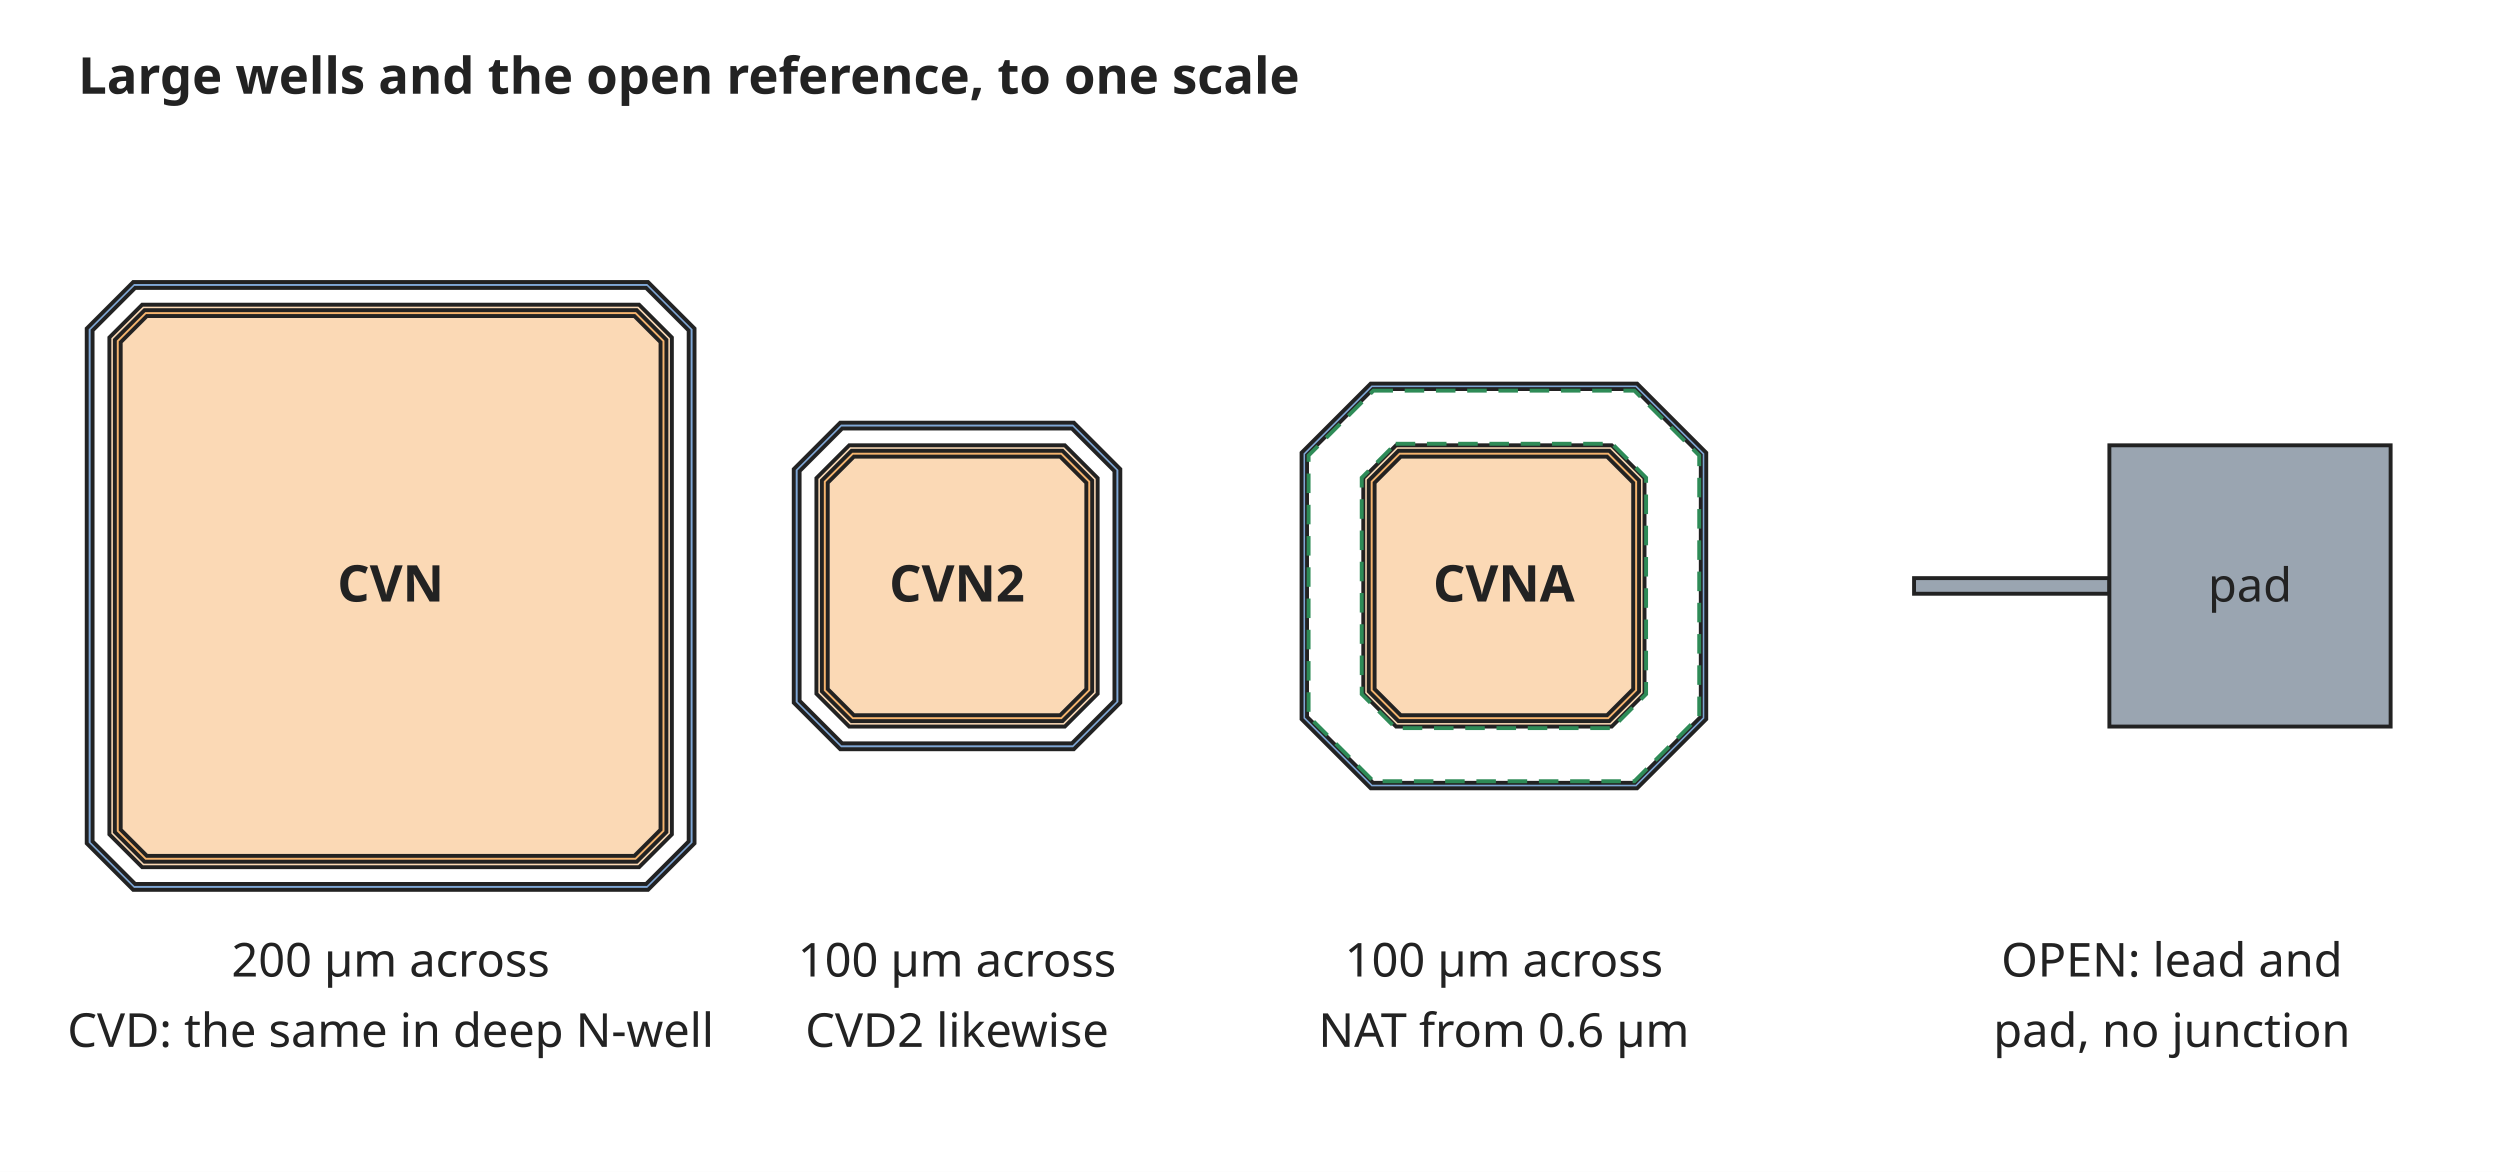
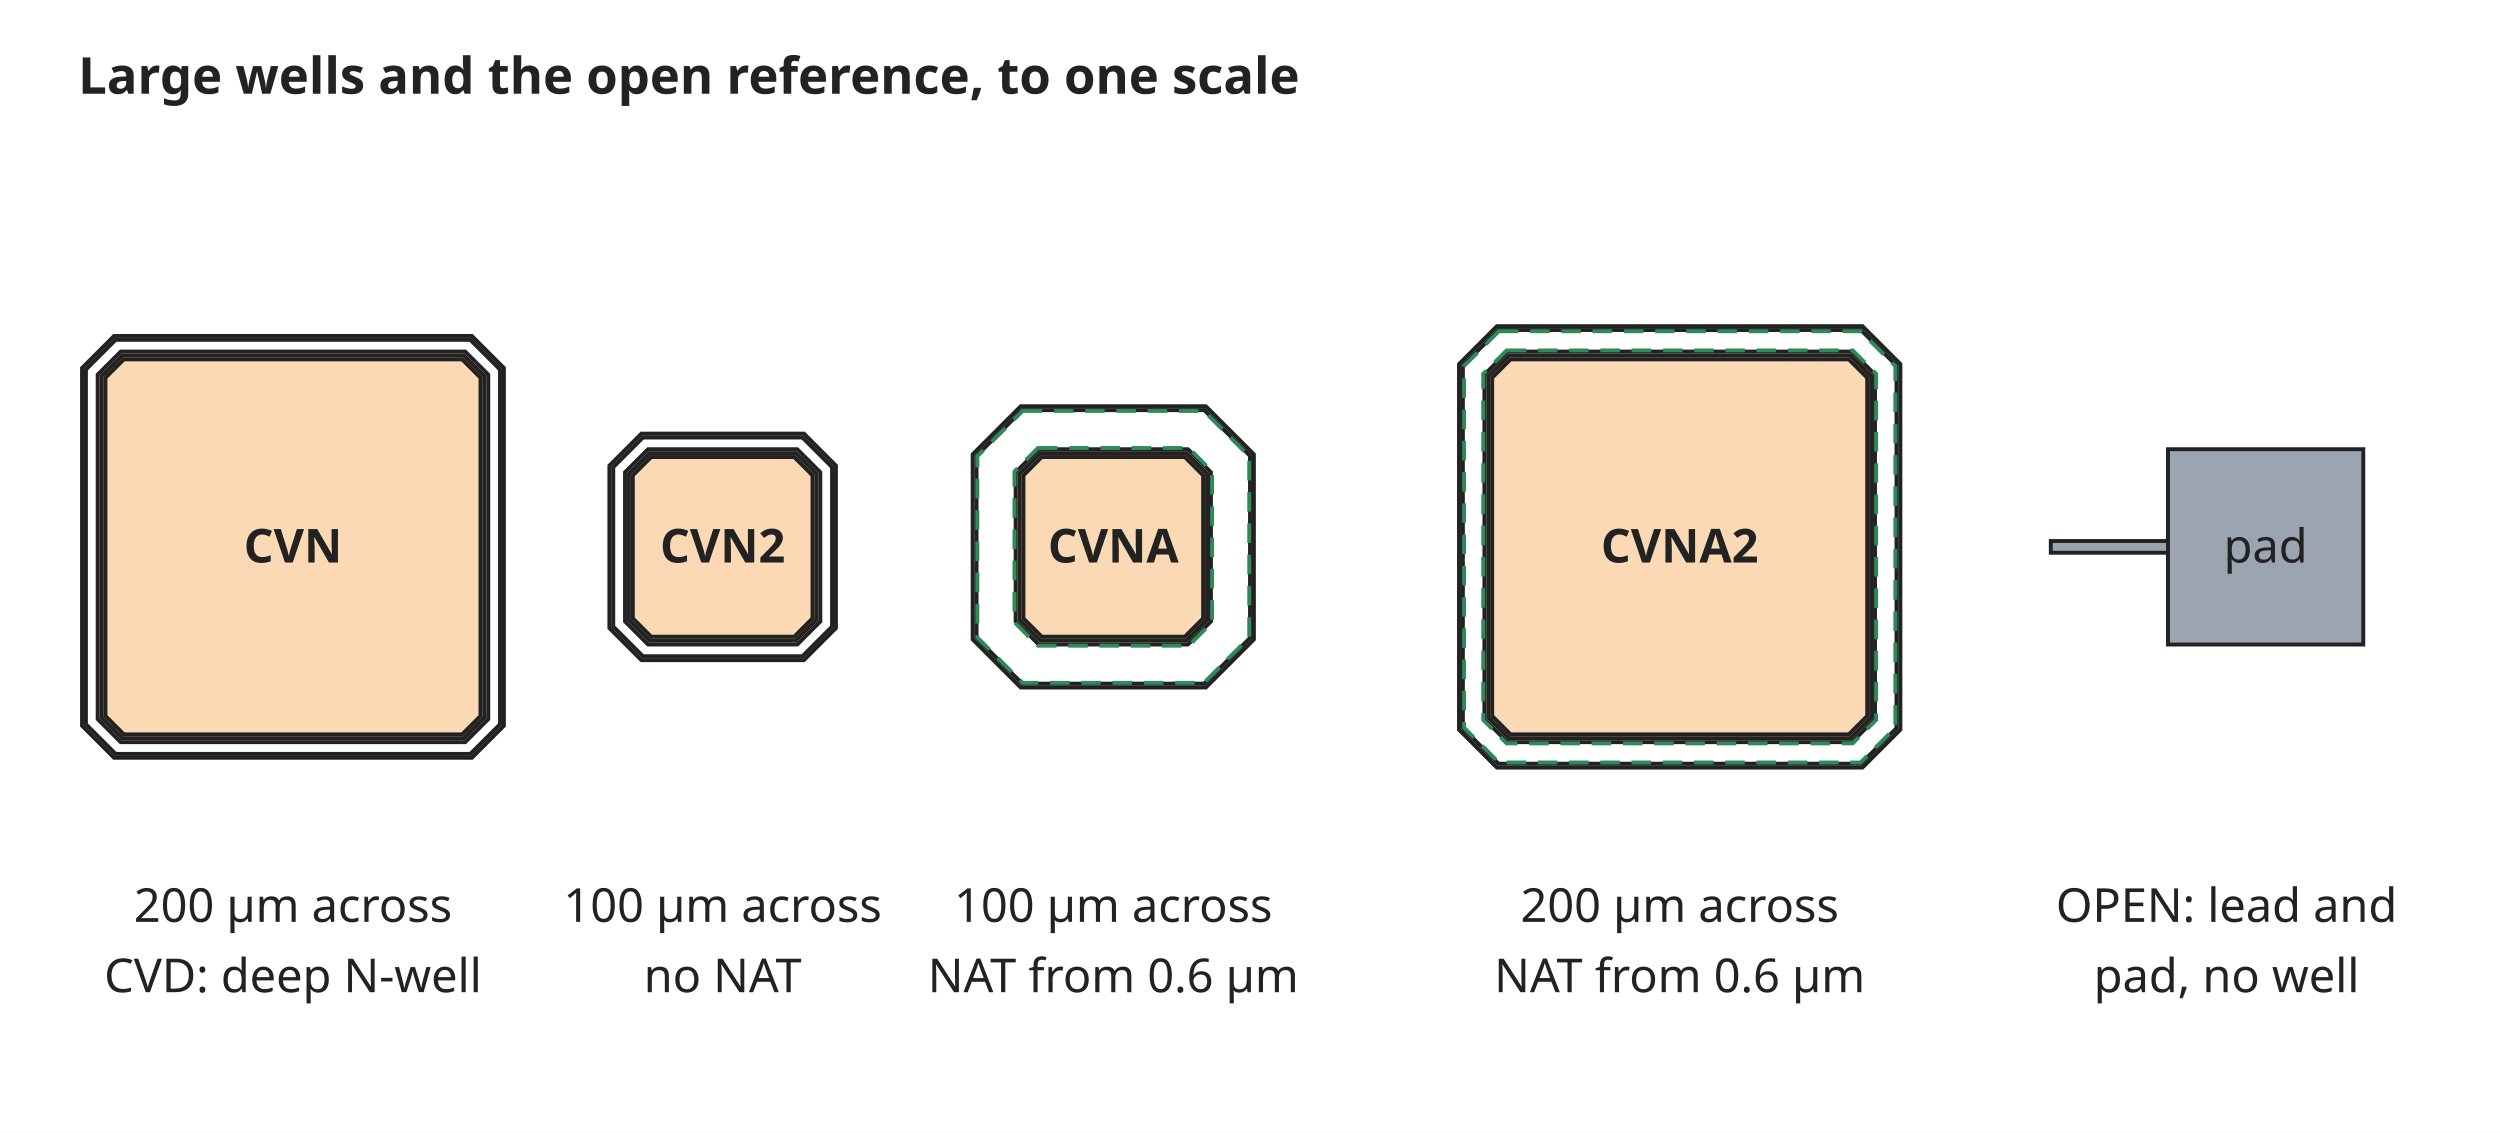
- <svg xmlns="http://www.w3.org/2000/svg" width="640" height="300" viewBox="0 0 640 300" font-family="sans-serif" font-size="13">
-   <rect width="640" height="300" fill="white" />
+ <svg xmlns="http://www.w3.org/2000/svg" width="640" height="290" viewBox="0 0 640 290" font-family="sans-serif" font-size="13">
+   <rect width="640" height="290" fill="white" />
  <defs>
    <marker id="arrow" viewBox="0 0 10 10" refX="9" refY="5" markerWidth="7" markerHeight="7" orient="auto-start-reverse">
      <path d="M0,0 L10,5 L0,10 z" fill="#222222" />
    </marker>
  </defs>
  <text x="20" y="24" text-anchor="start" font-size="13" font-weight="bold" fill="#222222">Large wells and the open reference, to one scale</text>
-   <path d="M34.1,72.2 L165.9,72.2 L177.8,84.1 L177.8,215.9 L165.9,227.8 L34.1,227.8 L22.2,215.9 L22.2,84.1 Z" fill="#7fa7d6" stroke="#222222" stroke-width="1" />
-   <path d="M34.6,73.7 L165.4,73.7 L176.3,84.6 L176.3,215.4 L165.4,226.3 L34.6,226.3 L23.7,215.4 L23.7,84.6 Z" fill="white" stroke="#222222" stroke-width="1" />
-   <path d="M36.4,78.0 L163.6,78.0 L172.0,86.4 L172.0,213.6 L163.6,222.0 L36.4,222.0 L28.0,213.6 L28.0,86.4 Z" fill="#fbd9b5" stroke="#222222" stroke-width="1" />
-   <path d="M37.0,79.4 L163.0,79.4 L170.6,87.0 L170.6,213.0 L163.0,220.6 L37.0,220.6 L29.4,213.0 L29.4,87.0 Z" fill="#f5b46e" stroke="#222222" stroke-width="1" />
-   <path d="M37.6,80.9 L162.4,80.9 L169.1,87.6 L169.1,212.4 L162.4,219.1 L37.6,219.1 L30.9,212.4 L30.9,87.6 Z" fill="#fbd9b5" stroke="#222222" stroke-width="1" />
-   <text x="100" y="154" text-anchor="middle" font-size="13" font-weight="bold" fill="#222222">CVN</text>
-   <text x="100" y="250" text-anchor="middle" font-size="12" font-weight="normal" fill="#222222">200 µm across</text>
-   <text x="100" y="268" text-anchor="middle" font-size="12" font-weight="normal" fill="#222222">CVD: the same in deep N-well</text>
-   <path d="M215.1,108.2 L274.9,108.2 L286.8,120.1 L286.8,179.9 L274.9,191.8 L215.1,191.8 L203.2,179.9 L203.2,120.1 Z" fill="#7fa7d6" stroke="#222222" stroke-width="1" />
-   <path d="M215.6,109.7 L274.4,109.7 L285.3,120.6 L285.3,179.4 L274.4,190.3 L215.6,190.3 L204.7,179.4 L204.7,120.6 Z" fill="white" stroke="#222222" stroke-width="1" />
-   <path d="M217.4,114.0 L272.6,114.0 L281.0,122.4 L281.0,177.6 L272.6,186.0 L217.4,186.0 L209.0,177.6 L209.0,122.4 Z" fill="#fbd9b5" stroke="#222222" stroke-width="1" />
-   <path d="M218.0,115.4 L272.0,115.4 L279.6,123.0 L279.6,177.0 L272.0,184.6 L218.0,184.6 L210.4,177.0 L210.4,123.0 Z" fill="#f5b46e" stroke="#222222" stroke-width="1" />
-   <path d="M218.6,116.9 L271.4,116.9 L278.1,123.6 L278.1,176.4 L271.4,183.1 L218.6,183.1 L211.9,176.4 L211.9,123.6 Z" fill="#fbd9b5" stroke="#222222" stroke-width="1" />
-   <text x="245" y="154" text-anchor="middle" font-size="13" font-weight="bold" fill="#222222">CVN2</text>
-   <text x="245" y="250" text-anchor="middle" font-size="12" font-weight="normal" fill="#222222">100 µm across</text>
-   <text x="245" y="268" text-anchor="middle" font-size="12" font-weight="normal" fill="#222222">CVD2 likewise</text>
-   <path d="M350.9,98.2 L419.1,98.2 L436.8,115.9 L436.8,184.1 L419.1,201.8 L350.9,201.8 L333.2,184.1 L333.2,115.9 Z" fill="#7fa7d6" stroke="#222222" stroke-width="1" />
-   <path d="M351.5,99.6 L418.5,99.6 L435.4,116.5 L435.4,183.5 L418.5,200.4 L351.5,200.4 L334.6,183.5 L334.6,116.5 Z" fill="white" stroke="#222222" stroke-width="1" />
-   <path d="M357.4,114.0 L412.6,114.0 L421.0,122.4 L421.0,177.6 L412.6,186.0 L357.4,186.0 L349.0,177.6 L349.0,122.4 Z" fill="#fbd9b5" stroke="#222222" stroke-width="1" />
-   <path d="M358.0,115.4 L412.0,115.4 L419.6,123.0 L419.6,177.0 L412.0,184.6 L358.0,184.6 L350.4,177.0 L350.4,123.0 Z" fill="#f5b46e" stroke="#222222" stroke-width="1" />
-   <path d="M358.6,116.9 L411.4,116.9 L418.1,123.6 L418.1,176.4 L411.4,183.1 L358.6,183.1 L351.9,176.4 L351.9,123.6 Z" fill="#fbd9b5" stroke="#222222" stroke-width="1" />
-   <path d="M351.6,100.0 L418.4,100.0 L435.0,116.6 L435.0,183.4 L418.4,200.0 L351.6,200.0 L335.0,183.4 L335.0,116.6 Z" fill="none" stroke="#2e8b57" stroke-width="1" stroke-dasharray="5 3" />
-   <path d="M357.3,113.6 L412.7,113.6 L421.4,122.3 L421.4,177.7 L412.7,186.4 L357.3,186.4 L348.6,177.7 L348.6,122.3 Z" fill="none" stroke="#2e8b57" stroke-width="1" stroke-dasharray="5 3" />
-   <text x="385" y="154" text-anchor="middle" font-size="13" font-weight="bold" fill="#222222">CVNA</text>
-   <text x="385" y="250" text-anchor="middle" font-size="12" font-weight="normal" fill="#222222">100 µm across</text>
-   <text x="385" y="268" text-anchor="middle" font-size="12" font-weight="normal" fill="#222222">NAT from 0.6 µm</text>
-   <rect x="490" y="148" width="50" height="4" rx="0" fill="#9aa5b1" stroke="#222222" />
-   <rect x="540" y="114" width="72" height="72" rx="0" fill="#9aa5b1" stroke="#222222" />
-   <text x="576" y="154" text-anchor="middle" font-size="12" font-weight="normal" fill="#222222">pad</text>
-   <text x="556" y="250" text-anchor="middle" font-size="12" font-weight="normal" fill="#222222">OPEN: lead and</text>
-   <text x="556" y="268" text-anchor="middle" font-size="12" font-weight="normal" fill="#222222">pad, no junction</text>
+   <path d="M29.2,86.0 L120.8,86.0 L129.0,94.2 L129.0,185.8 L120.8,194.0 L29.2,194.0 L21.0,185.8 L21.0,94.2 Z" fill="#7fa7d6" stroke="#222222" stroke-width="1" />
+   <path d="M29.6,87.0 L120.4,87.0 L128.0,94.6 L128.0,185.4 L120.4,193.0 L29.6,193.0 L22.0,185.4 L22.0,94.6 Z" fill="white" stroke="#222222" stroke-width="1" />
+   <path d="M30.9,90.0 L119.1,90.0 L125.0,95.9 L125.0,184.1 L119.1,190.0 L30.9,190.0 L25.0,184.1 L25.0,95.9 Z" fill="#fbd9b5" stroke="#222222" stroke-width="1" />
+   <path d="M31.3,91.0 L118.7,91.0 L124.0,96.3 L124.0,183.7 L118.7,189.0 L31.3,189.0 L26.0,183.7 L26.0,96.3 Z" fill="#f5b46e" stroke="#222222" stroke-width="1" />
+   <path d="M31.7,92.0 L118.3,92.0 L123.0,96.7 L123.0,183.3 L118.3,188.0 L31.7,188.0 L27.0,183.3 L27.0,96.7 Z" fill="#fbd9b5" stroke="#222222" stroke-width="1" />
+   <text x="75" y="144" text-anchor="middle" font-size="12" font-weight="bold" fill="#222222">CVN</text>
+   <text x="75" y="236" text-anchor="middle" font-size="12" font-weight="normal" fill="#222222">200 µm across</text>
+   <text x="75" y="254" text-anchor="middle" font-size="12" font-weight="normal" fill="#222222">CVD: deep N-well</text>
+   <path d="M164.2,111.0 L205.8,111.0 L214.0,119.2 L214.0,160.8 L205.8,169.0 L164.2,169.0 L156.0,160.8 L156.0,119.2 Z" fill="#7fa7d6" stroke="#222222" stroke-width="1" />
+   <path d="M164.6,112.0 L205.4,112.0 L213.0,119.6 L213.0,160.4 L205.4,168.0 L164.6,168.0 L157.0,160.4 L157.0,119.6 Z" fill="white" stroke="#222222" stroke-width="1" />
+   <path d="M165.9,115.0 L204.1,115.0 L210.0,120.9 L210.0,159.1 L204.1,165.0 L165.9,165.0 L160.0,159.1 L160.0,120.9 Z" fill="#fbd9b5" stroke="#222222" stroke-width="1" />
+   <path d="M166.3,116.0 L203.7,116.0 L209.0,121.3 L209.0,158.7 L203.7,164.0 L166.3,164.0 L161.0,158.7 L161.0,121.3 Z" fill="#f5b46e" stroke="#222222" stroke-width="1" />
+   <path d="M166.7,117.0 L203.3,117.0 L208.0,121.7 L208.0,158.3 L203.3,163.0 L166.7,163.0 L162.0,158.3 L162.0,121.7 Z" fill="#fbd9b5" stroke="#222222" stroke-width="1" />
+   <text x="185" y="144" text-anchor="middle" font-size="12" font-weight="bold" fill="#222222">CVN2</text>
+   <text x="185" y="236" text-anchor="middle" font-size="12" font-weight="normal" fill="#222222">100 µm across</text>
+   <text x="185" y="254" text-anchor="middle" font-size="12" font-weight="normal" fill="#222222">no NAT</text>
+   <path d="M261.3,104.0 L308.7,104.0 L321.0,116.3 L321.0,163.7 L308.7,176.0 L261.3,176.0 L249.0,163.7 L249.0,116.3 Z" fill="#7fa7d6" stroke="#222222" stroke-width="1" />
+   <path d="M261.7,105.0 L308.3,105.0 L320.0,116.7 L320.0,163.3 L308.3,175.0 L261.7,175.0 L250.0,163.3 L250.0,116.7 Z" fill="white" stroke="#222222" stroke-width="1" />
+   <path d="M265.9,115.0 L304.1,115.0 L310.0,120.9 L310.0,159.1 L304.1,165.0 L265.9,165.0 L260.0,159.1 L260.0,120.9 Z" fill="#fbd9b5" stroke="#222222" stroke-width="1" />
+   <path d="M266.3,116.0 L303.7,116.0 L309.0,121.3 L309.0,158.7 L303.7,164.0 L266.3,164.0 L261.0,158.7 L261.0,121.3 Z" fill="#f5b46e" stroke="#222222" stroke-width="1" />
+   <path d="M266.7,117.0 L303.3,117.0 L308.0,121.7 L308.0,158.3 L303.3,163.0 L266.7,163.0 L262.0,158.3 L262.0,121.7 Z" fill="#fbd9b5" stroke="#222222" stroke-width="1" />
+   <path d="M261.8,105.2 L308.2,105.2 L319.8,116.8 L319.8,163.2 L308.2,174.8 L261.8,174.8 L250.2,163.2 L250.2,116.8 Z" fill="none" stroke="#2e8b57" stroke-width="1" stroke-dasharray="5 3" />
+   <path d="M265.7,114.7 L304.3,114.7 L310.3,120.7 L310.3,159.3 L304.3,165.3 L265.7,165.3 L259.7,159.3 L259.7,120.7 Z" fill="none" stroke="#2e8b57" stroke-width="1" stroke-dasharray="5 3" />
+   <text x="285" y="144" text-anchor="middle" font-size="12" font-weight="bold" fill="#222222">CVNA</text>
+   <text x="285" y="236" text-anchor="middle" font-size="12" font-weight="normal" fill="#222222">100 µm across</text>
+   <text x="285" y="254" text-anchor="middle" font-size="12" font-weight="normal" fill="#222222">NAT from 0.6 µm</text>
+   <path d="M383.2,83.5 L476.8,83.5 L486.5,93.2 L486.5,186.8 L476.8,196.5 L383.2,196.5 L373.5,186.8 L373.5,93.2 Z" fill="#7fa7d6" stroke="#222222" stroke-width="1" />
+   <path d="M383.6,84.5 L476.4,84.5 L485.5,93.6 L485.5,186.4 L476.4,195.5 L383.6,195.5 L374.5,186.4 L374.5,93.6 Z" fill="white" stroke="#222222" stroke-width="1" />
+   <path d="M385.9,90.0 L474.1,90.0 L480.0,95.9 L480.0,184.1 L474.1,190.0 L385.9,190.0 L380.0,184.1 L380.0,95.9 Z" fill="#fbd9b5" stroke="#222222" stroke-width="1" />
+   <path d="M386.3,91.0 L473.7,91.0 L479.0,96.3 L479.0,183.7 L473.7,189.0 L386.3,189.0 L381.0,183.7 L381.0,96.3 Z" fill="#f5b46e" stroke="#222222" stroke-width="1" />
+   <path d="M386.7,92.0 L473.3,92.0 L478.0,96.7 L478.0,183.3 L473.3,188.0 L386.7,188.0 L382.0,183.3 L382.0,96.7 Z" fill="#fbd9b5" stroke="#222222" stroke-width="1" />
+   <path d="M383.7,84.8 L476.3,84.8 L485.2,93.7 L485.2,186.3 L476.3,195.2 L383.7,195.2 L374.8,186.3 L374.8,93.7 Z" fill="none" stroke="#2e8b57" stroke-width="1" stroke-dasharray="5 3" />
+   <path d="M385.7,89.7 L474.3,89.7 L480.3,95.7 L480.3,184.3 L474.3,190.3 L385.7,190.3 L379.7,184.3 L379.7,95.7 Z" fill="none" stroke="#2e8b57" stroke-width="1" stroke-dasharray="5 3" />
+   <text x="430" y="144" text-anchor="middle" font-size="12" font-weight="bold" fill="#222222">CVNA2</text>
+   <text x="430" y="236" text-anchor="middle" font-size="12" font-weight="normal" fill="#222222">200 µm across</text>
+   <text x="430" y="254" text-anchor="middle" font-size="12" font-weight="normal" fill="#222222">NAT from 0.6 µm</text>
+   <rect x="525" y="138.5" width="30" height="3" rx="0" fill="#9aa5b1" stroke="#222222" />
+   <rect x="555" y="115" width="50" height="50" rx="0" fill="#9aa5b1" stroke="#222222" />
+   <text x="580" y="144" text-anchor="middle" font-size="12" font-weight="normal" fill="#222222">pad</text>
+   <text x="570" y="236" text-anchor="middle" font-size="12" font-weight="normal" fill="#222222">OPEN: lead and</text>
+   <text x="570" y="254" text-anchor="middle" font-size="12" font-weight="normal" fill="#222222">pad, no well</text>
</svg>
